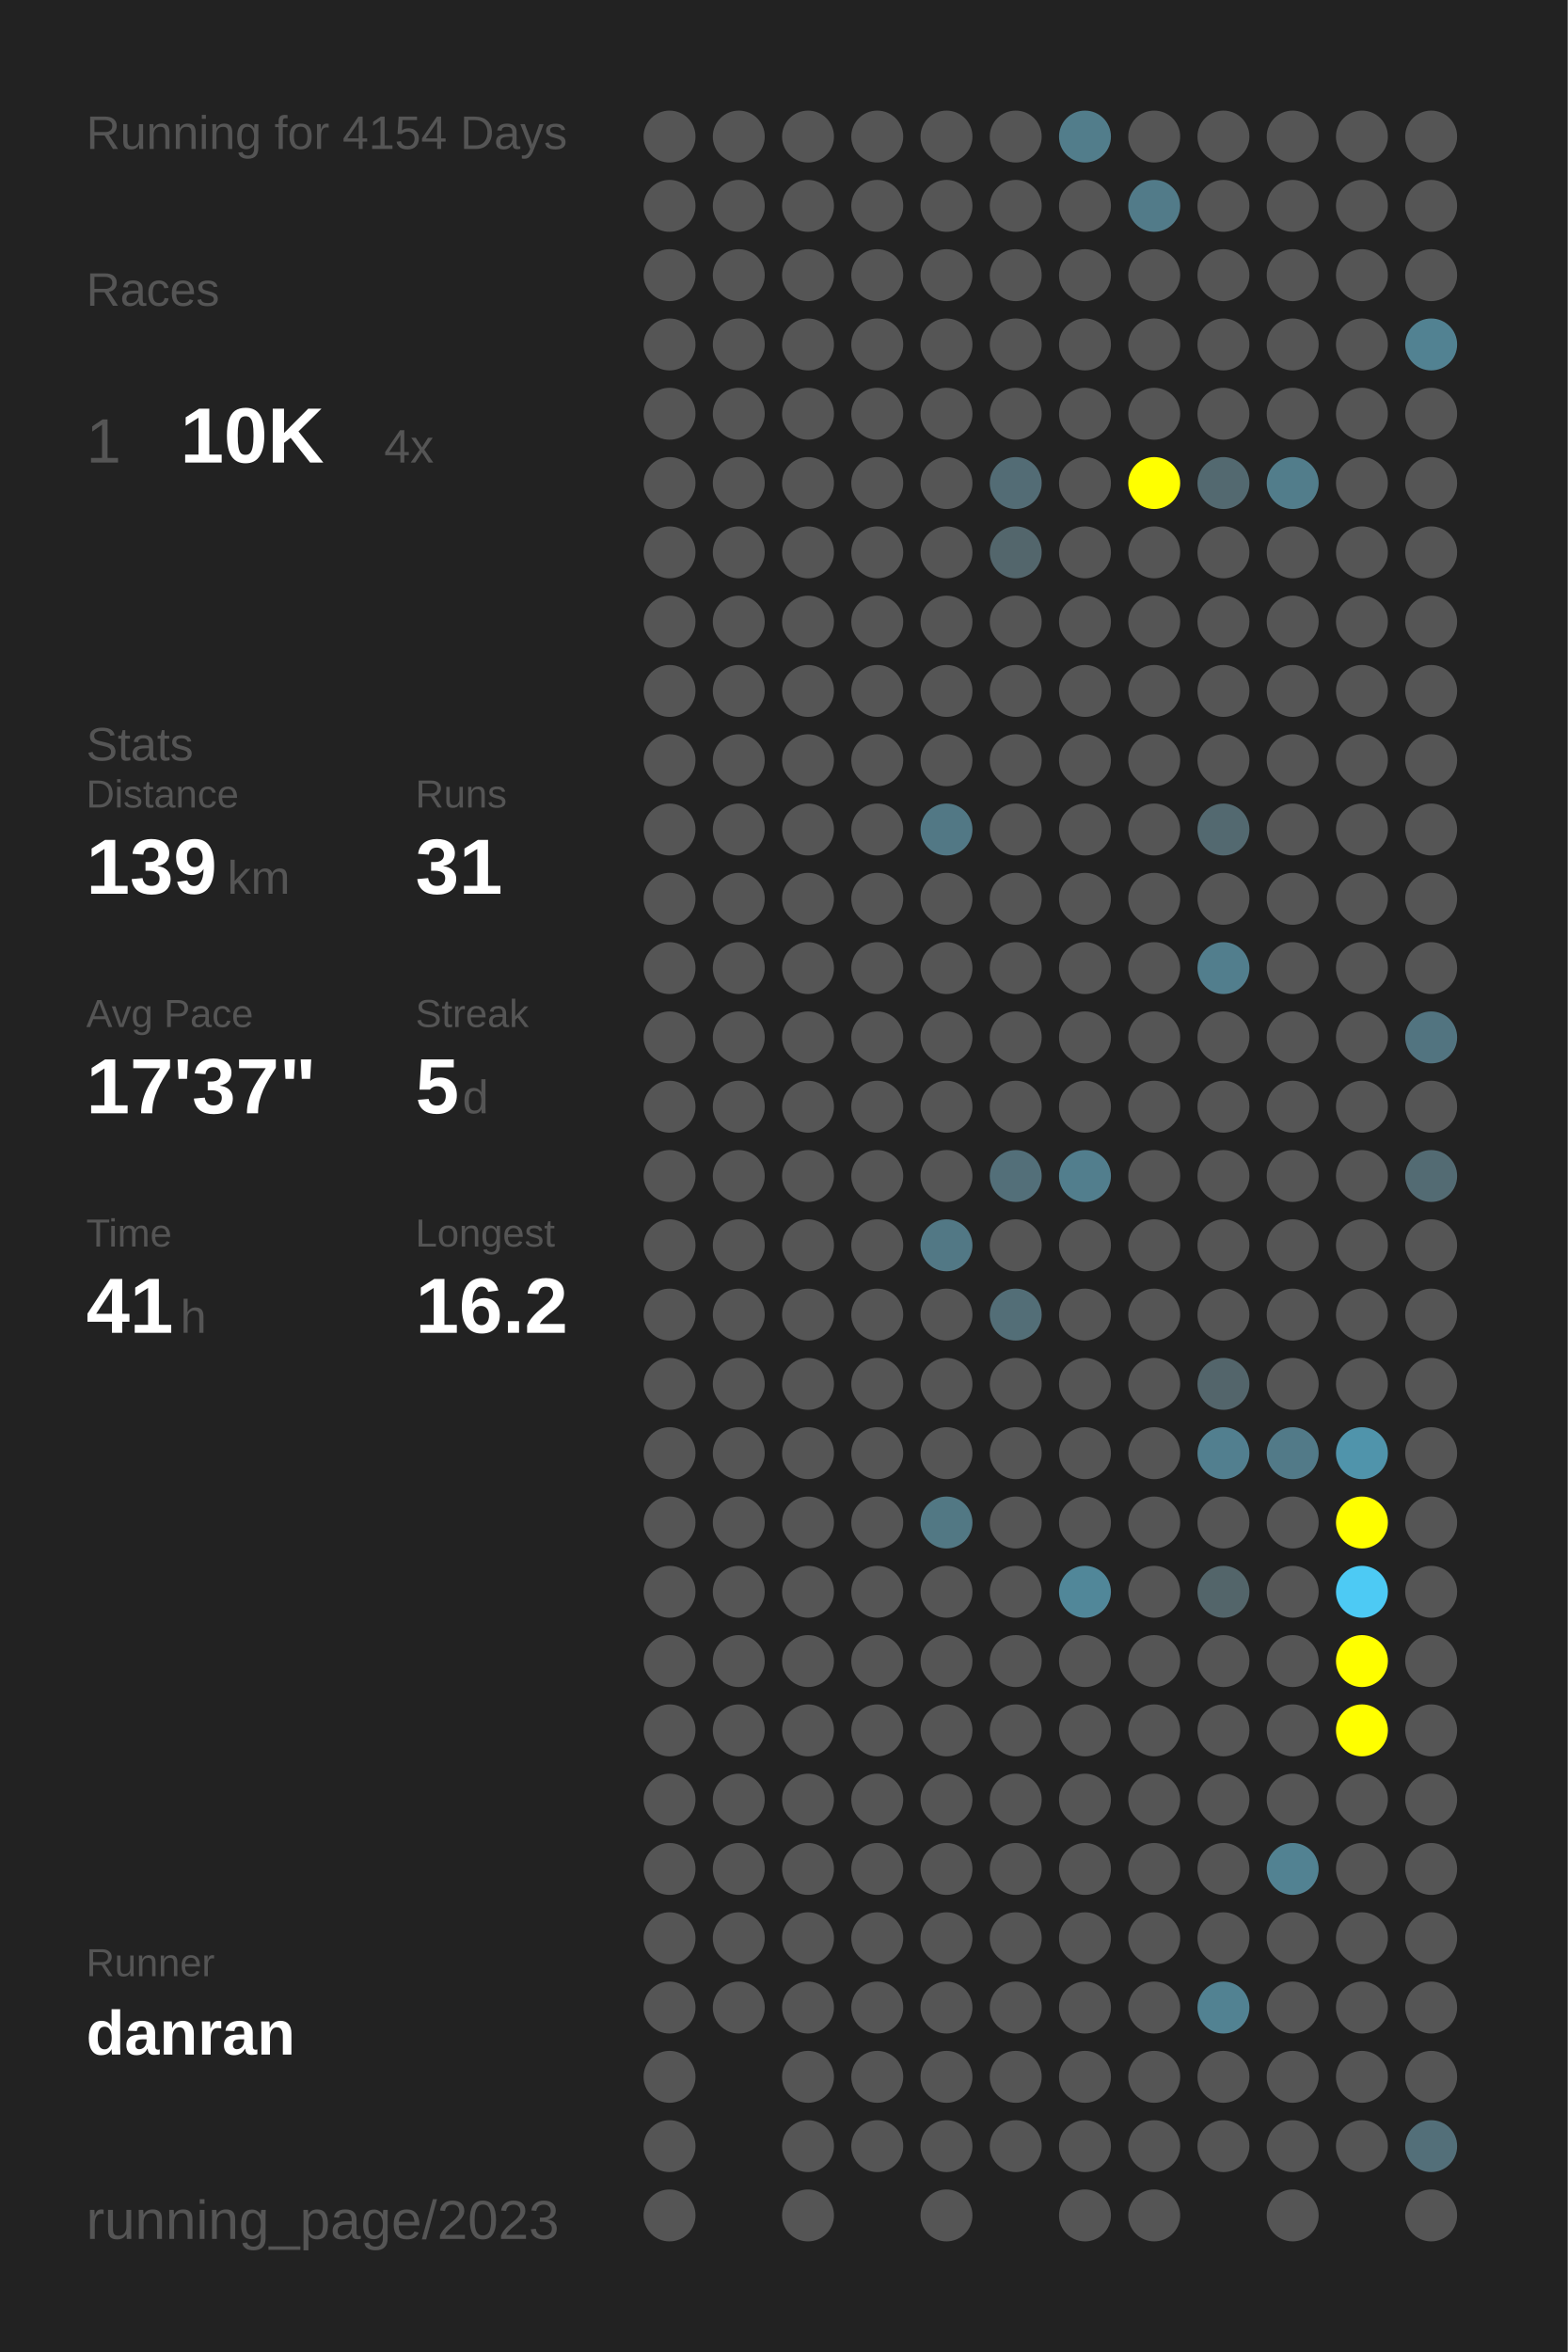
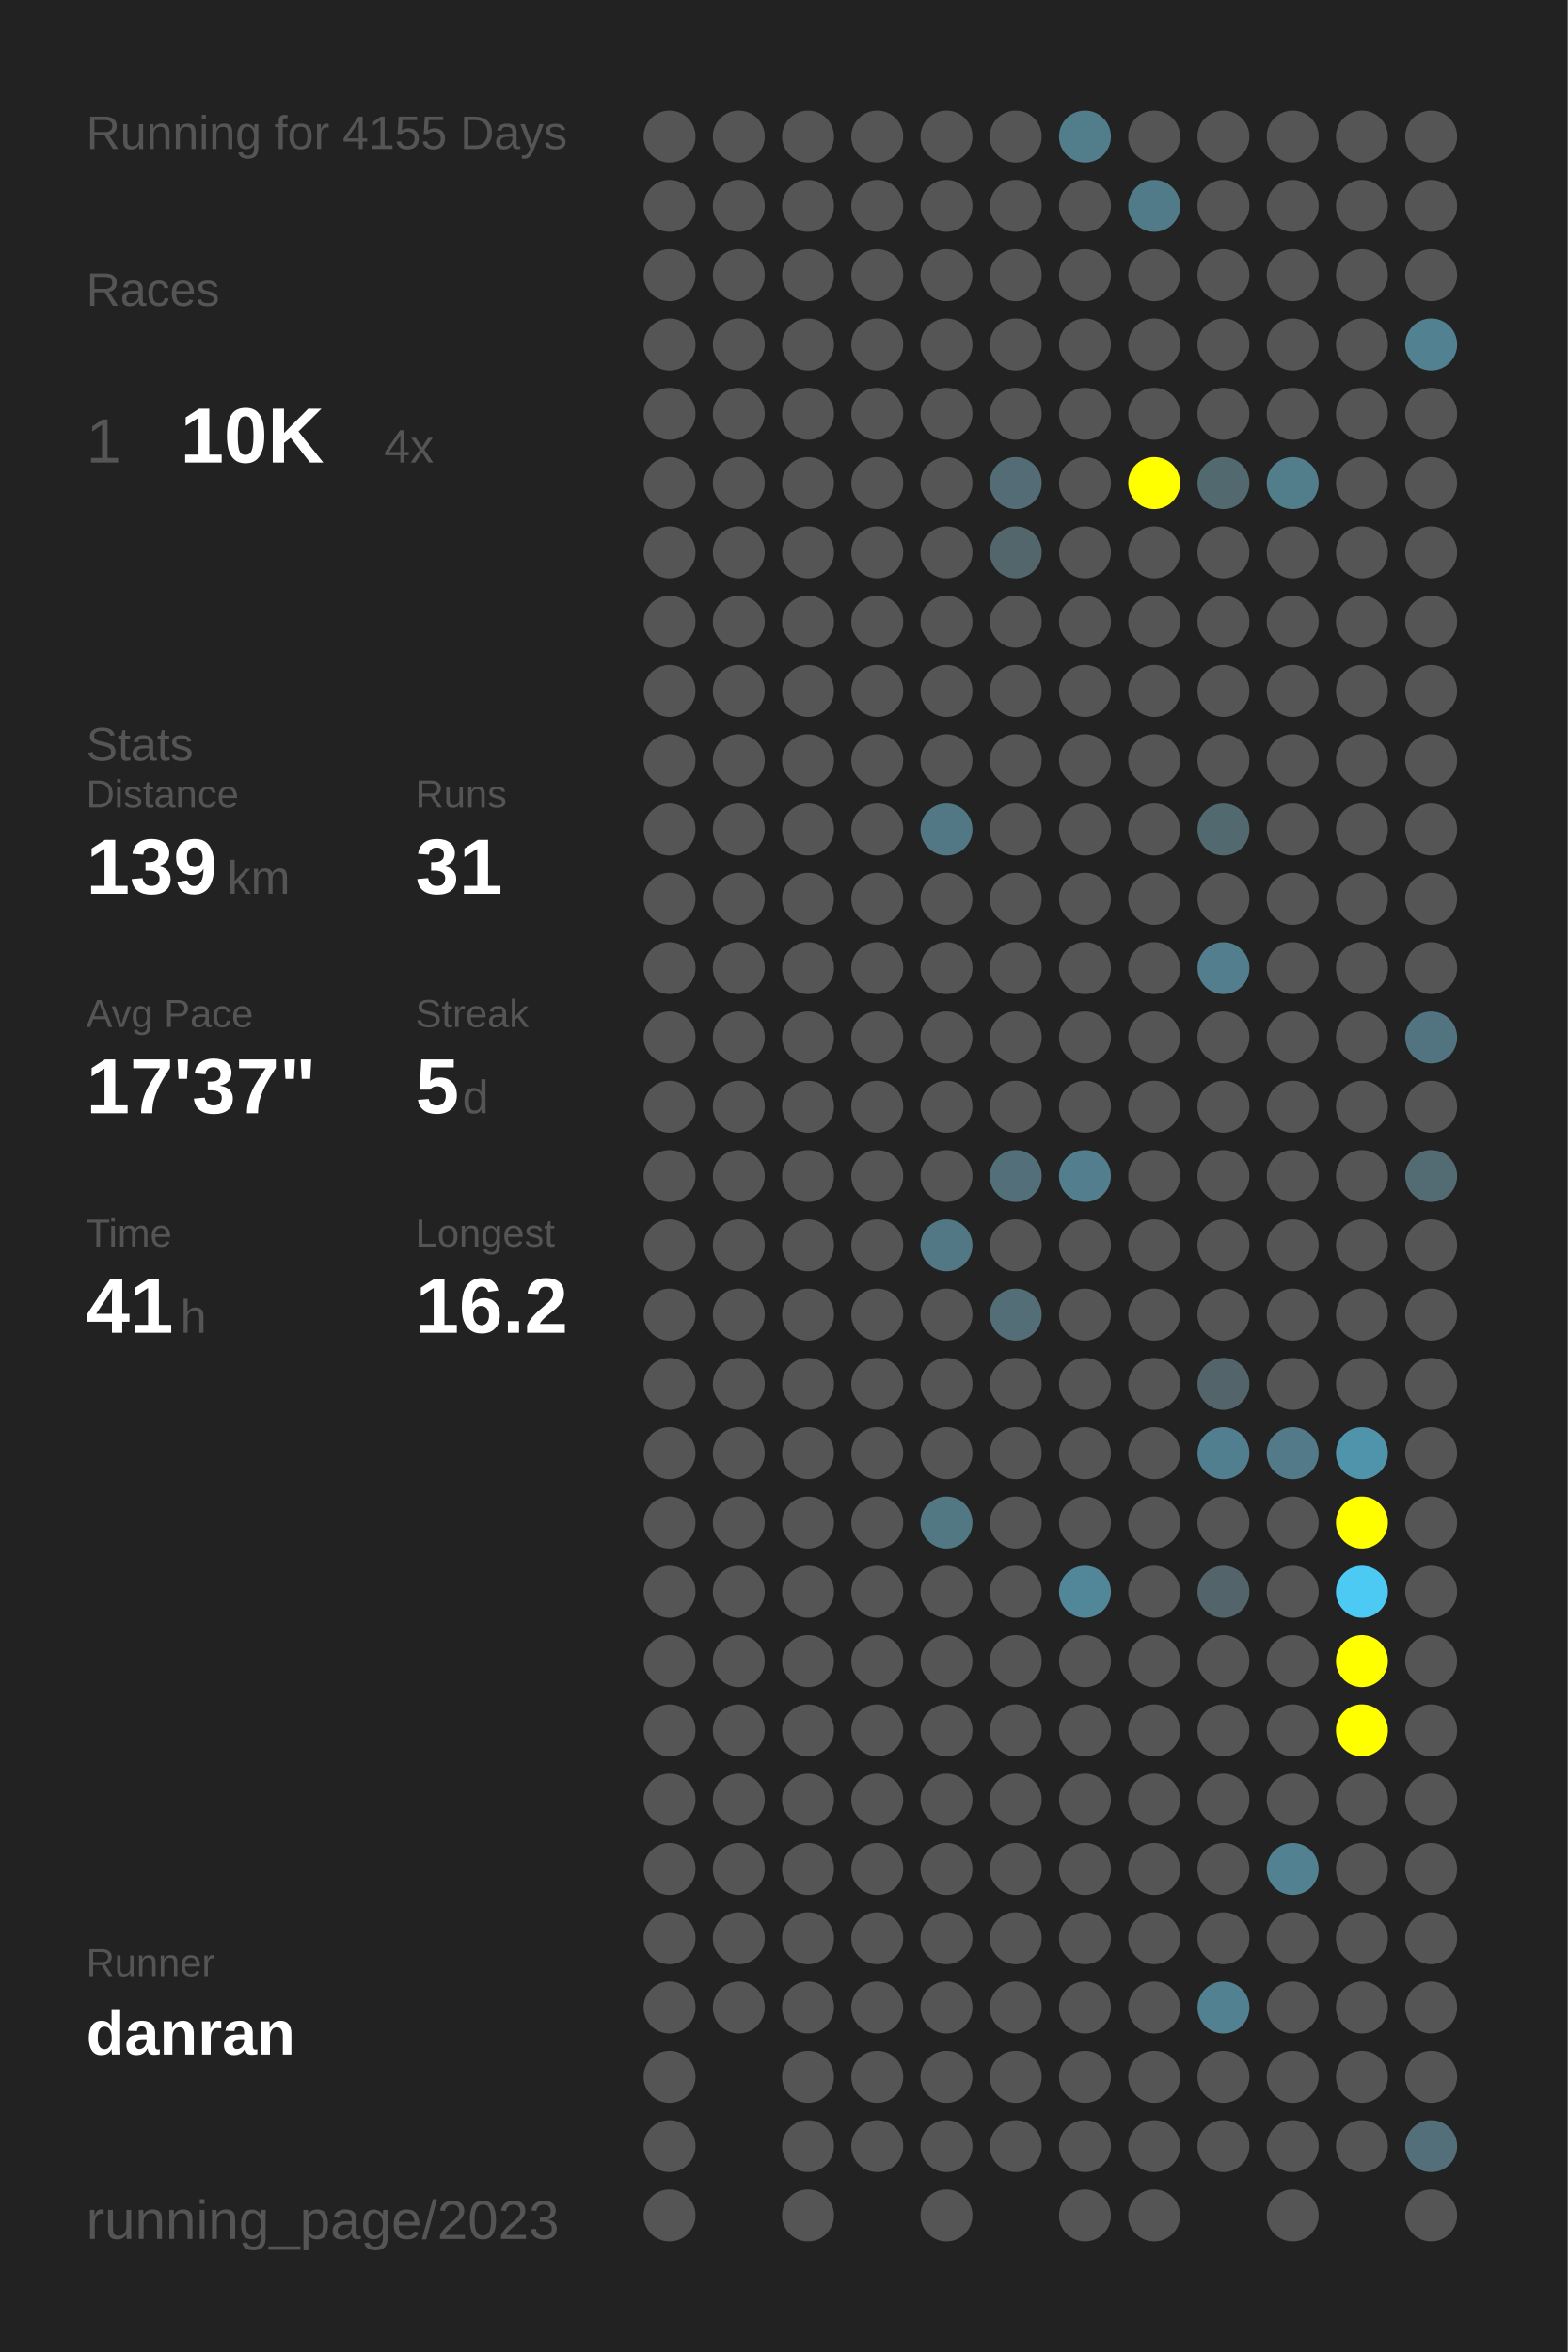
<svg xmlns="http://www.w3.org/2000/svg" baseProfile="full" height="300mm" version="1.1" viewBox="0,0,200,300" width="200mm">
  <defs />
  <rect fill="#222222" height="300" width="200" x="0" y="0" />
-   <text fill="#555555" style="font-size:6px; font-family:Arial;" x="11" y="19">Running for 4154 Days</text>
+   <text fill="#555555" style="font-size:6px; font-family:Arial;" x="11" y="19">Running for 4155 Days</text>
  <text fill="#555555" style="font-size:6px; font-family:Arial;" x="11" y="39">Races</text>
  <text fill="#555555" style="font-size:8px; font-family:Arial;" x="11" y="59">1</text>
  <text fill="#FFFFFF" style="font-size:10px; font-family:Arial; font-weight:bold;" x="23" y="59">10K</text>
  <text fill="#555555" style="font-size:6px; font-family:Arial;" x="49" y="59">4x</text>
  <text fill="#555555" style="font-size:6px; font-family:Arial;" x="11" y="97">Stats</text>
  <text fill="#555555" style="font-size:5px; font-family:Arial;" x="11" y="103">Distance</text>
  <text fill="#FFFFFF" style="font-size:10px; font-family:Arial; font-weight:bold;" x="11" y="114">139</text>
  <text fill="#555555" style="font-size:6px; font-family:Arial;" x="29" y="114">km</text>
  <text fill="#555555" style="font-size:5px; font-family:Arial;" x="53" y="103">Runs</text>
  <text fill="#FFFFFF" style="font-size:10px; font-family:Arial; font-weight:bold;" x="53" y="114">31</text>
  <text fill="#555555" style="font-size:5px; font-family:Arial;" x="11" y="131">Avg Pace</text>
  <text fill="#FFFFFF" style="font-size:10px; font-family:Arial; font-weight:bold;" x="11" y="142">17'37"</text>
  <text fill="#555555" style="font-size:5px; font-family:Arial;" x="53" y="131">Streak</text>
  <text fill="#FFFFFF" style="font-size:10px; font-family:Arial; font-weight:bold;" x="53" y="142">5</text>
  <text fill="#555555" style="font-size:6px; font-family:Arial;" x="59" y="142">d</text>
  <text fill="#555555" style="font-size:5px; font-family:Arial;" x="11" y="159">Time</text>
  <text fill="#FFFFFF" style="font-size:10px; font-family:Arial; font-weight:bold;" x="11" y="170">41</text>
  <text fill="#555555" style="font-size:6px; font-family:Arial;" x="23" y="170">h</text>
  <text fill="#555555" style="font-size:5px; font-family:Arial;" x="53" y="159">Longest</text>
  <text fill="#FFFFFF" style="font-size:10px; font-family:Arial; font-weight:bold;" x="53" y="170">16.2</text>
  <text fill="#555555" style="font-size:5px; font-family:Arial;" x="11" y="252.065">Runner</text>
  <text fill="#FFFFFF" style="font-size:8px; font-family:Arial; font-weight:bold;" x="11" y="262.065">danran</text>
  <text fill="#555555" style="font-size:7px; font-family:Arial;" x="11" y="285.581">running_page/2023</text>
  <circle cx="85.417" cy="17.419" fill="#555555" r="3.312" />
  <circle cx="85.417" cy="26.258" fill="#555555" r="3.312" />
  <circle cx="85.417" cy="35.097" fill="#555555" r="3.312" />
  <circle cx="85.417" cy="43.935" fill="#555555" r="3.312" />
  <circle cx="85.417" cy="52.774" fill="#555555" r="3.312" />
  <circle cx="85.417" cy="61.613" fill="#555555" r="3.312" />
  <circle cx="85.417" cy="70.452" fill="#555555" r="3.312" />
  <circle cx="85.417" cy="79.29" fill="#555555" r="3.312" />
  <circle cx="85.417" cy="88.129" fill="#555555" r="3.312" />
  <circle cx="85.417" cy="96.968" fill="#555555" r="3.312" />
  <circle cx="85.417" cy="105.806" fill="#555555" r="3.312" />
  <circle cx="85.417" cy="114.645" fill="#555555" r="3.312" />
  <circle cx="85.417" cy="123.484" fill="#555555" r="3.312" />
  <circle cx="85.417" cy="132.323" fill="#555555" r="3.312" />
  <circle cx="85.417" cy="141.161" fill="#555555" r="3.312" />
  <circle cx="85.417" cy="150" fill="#555555" r="3.312" />
  <circle cx="85.417" cy="158.839" fill="#555555" r="3.312" />
  <circle cx="85.417" cy="167.677" fill="#555555" r="3.312" />
  <circle cx="85.417" cy="176.516" fill="#555555" r="3.312" />
  <circle cx="85.417" cy="185.355" fill="#555555" r="3.312" />
  <circle cx="85.417" cy="194.194" fill="#555555" r="3.312" />
  <circle cx="85.417" cy="203.032" fill="#555555" r="3.312" />
  <circle cx="85.417" cy="211.871" fill="#555555" r="3.312" />
  <circle cx="85.417" cy="220.71" fill="#555555" r="3.312" />
  <circle cx="85.417" cy="229.548" fill="#555555" r="3.312" />
  <circle cx="85.417" cy="238.387" fill="#555555" r="3.312" />
  <circle cx="85.417" cy="247.226" fill="#555555" r="3.312" />
  <circle cx="85.417" cy="256.065" fill="#555555" r="3.312" />
  <circle cx="85.417" cy="264.903" fill="#555555" r="3.312" />
  <circle cx="85.417" cy="273.742" fill="#555555" r="3.312" />
  <circle cx="85.417" cy="282.581" fill="#555555" r="3.312" />
  <circle cx="94.25" cy="17.419" fill="#555555" r="3.312" />
  <circle cx="94.25" cy="26.258" fill="#555555" r="3.312" />
  <circle cx="94.25" cy="35.097" fill="#555555" r="3.312" />
  <circle cx="94.25" cy="43.935" fill="#555555" r="3.312" />
  <circle cx="94.25" cy="52.774" fill="#555555" r="3.312" />
  <circle cx="94.25" cy="61.613" fill="#555555" r="3.312" />
  <circle cx="94.25" cy="70.452" fill="#555555" r="3.312" />
  <circle cx="94.25" cy="79.29" fill="#555555" r="3.312" />
  <circle cx="94.25" cy="88.129" fill="#555555" r="3.312" />
  <circle cx="94.25" cy="96.968" fill="#555555" r="3.312" />
  <circle cx="94.25" cy="105.806" fill="#555555" r="3.312" />
  <circle cx="94.25" cy="114.645" fill="#555555" r="3.312" />
  <circle cx="94.25" cy="123.484" fill="#555555" r="3.312" />
  <circle cx="94.25" cy="132.323" fill="#555555" r="3.312" />
  <circle cx="94.25" cy="141.161" fill="#555555" r="3.312" />
  <circle cx="94.25" cy="150" fill="#555555" r="3.312" />
  <circle cx="94.25" cy="158.839" fill="#555555" r="3.312" />
  <circle cx="94.25" cy="167.677" fill="#555555" r="3.312" />
  <circle cx="94.25" cy="176.516" fill="#555555" r="3.312" />
  <circle cx="94.25" cy="185.355" fill="#555555" r="3.312" />
  <circle cx="94.25" cy="194.194" fill="#555555" r="3.312" />
  <circle cx="94.25" cy="203.032" fill="#555555" r="3.312" />
  <circle cx="94.25" cy="211.871" fill="#555555" r="3.312" />
  <circle cx="94.25" cy="220.71" fill="#555555" r="3.312" />
  <circle cx="94.25" cy="229.548" fill="#555555" r="3.312" />
  <circle cx="94.25" cy="238.387" fill="#555555" r="3.312" />
  <circle cx="94.25" cy="247.226" fill="#555555" r="3.312" />
  <circle cx="94.25" cy="256.065" fill="#555555" r="3.312" />
  <circle cx="103.083" cy="17.419" fill="#555555" r="3.312" />
  <circle cx="103.083" cy="26.258" fill="#555555" r="3.312" />
  <circle cx="103.083" cy="35.097" fill="#555555" r="3.312" />
  <circle cx="103.083" cy="43.935" fill="#555555" r="3.312" />
  <circle cx="103.083" cy="52.774" fill="#555555" r="3.312" />
  <circle cx="103.083" cy="61.613" fill="#555555" r="3.312" />
  <circle cx="103.083" cy="70.452" fill="#555555" r="3.312" />
  <circle cx="103.083" cy="79.29" fill="#555555" r="3.312" />
  <circle cx="103.083" cy="88.129" fill="#555555" r="3.312" />
  <circle cx="103.083" cy="96.968" fill="#555555" r="3.312" />
  <circle cx="103.083" cy="105.806" fill="#555555" r="3.312" />
  <circle cx="103.083" cy="114.645" fill="#555555" r="3.312" />
  <circle cx="103.083" cy="123.484" fill="#555555" r="3.312" />
  <circle cx="103.083" cy="132.323" fill="#555555" r="3.312" />
  <circle cx="103.083" cy="141.161" fill="#555555" r="3.312" />
  <circle cx="103.083" cy="150" fill="#555555" r="3.312" />
  <circle cx="103.083" cy="158.839" fill="#555555" r="3.312" />
  <circle cx="103.083" cy="167.677" fill="#555555" r="3.312" />
  <circle cx="103.083" cy="176.516" fill="#555555" r="3.312" />
  <circle cx="103.083" cy="185.355" fill="#555555" r="3.312" />
  <circle cx="103.083" cy="194.194" fill="#555555" r="3.312" />
  <circle cx="103.083" cy="203.032" fill="#555555" r="3.312" />
  <circle cx="103.083" cy="211.871" fill="#555555" r="3.312" />
  <circle cx="103.083" cy="220.71" fill="#555555" r="3.312" />
  <circle cx="103.083" cy="229.548" fill="#555555" r="3.312" />
  <circle cx="103.083" cy="238.387" fill="#555555" r="3.312" />
  <circle cx="103.083" cy="247.226" fill="#555555" r="3.312" />
  <circle cx="103.083" cy="256.065" fill="#555555" r="3.312" />
  <circle cx="103.083" cy="264.903" fill="#555555" r="3.312" />
  <circle cx="103.083" cy="273.742" fill="#555555" r="3.312" />
  <circle cx="103.083" cy="282.581" fill="#555555" r="3.312" />
  <circle cx="111.917" cy="17.419" fill="#555555" r="3.312" />
  <circle cx="111.917" cy="26.258" fill="#555555" r="3.312" />
  <circle cx="111.917" cy="35.097" fill="#555555" r="3.312" />
  <circle cx="111.917" cy="43.935" fill="#555555" r="3.312" />
  <circle cx="111.917" cy="52.774" fill="#555555" r="3.312" />
  <circle cx="111.917" cy="61.613" fill="#555555" r="3.312" />
  <circle cx="111.917" cy="70.452" fill="#555555" r="3.312" />
  <circle cx="111.917" cy="79.29" fill="#555555" r="3.312" />
  <circle cx="111.917" cy="88.129" fill="#555555" r="3.312" />
  <circle cx="111.917" cy="96.968" fill="#555555" r="3.312" />
  <circle cx="111.917" cy="105.806" fill="#555555" r="3.312" />
  <circle cx="111.917" cy="114.645" fill="#555555" r="3.312" />
  <circle cx="111.917" cy="123.484" fill="#555555" r="3.312" />
  <circle cx="111.917" cy="132.323" fill="#555555" r="3.312" />
  <circle cx="111.917" cy="141.161" fill="#555555" r="3.312" />
  <circle cx="111.917" cy="150" fill="#555555" r="3.312" />
  <circle cx="111.917" cy="158.839" fill="#555555" r="3.312" />
  <circle cx="111.917" cy="167.677" fill="#555555" r="3.312" />
  <circle cx="111.917" cy="176.516" fill="#555555" r="3.312" />
  <circle cx="111.917" cy="185.355" fill="#555555" r="3.312" />
  <circle cx="111.917" cy="194.194" fill="#555555" r="3.312" />
  <circle cx="111.917" cy="203.032" fill="#555555" r="3.312" />
  <circle cx="111.917" cy="211.871" fill="#555555" r="3.312" />
  <circle cx="111.917" cy="220.71" fill="#555555" r="3.312" />
  <circle cx="111.917" cy="229.548" fill="#555555" r="3.312" />
  <circle cx="111.917" cy="238.387" fill="#555555" r="3.312" />
  <circle cx="111.917" cy="247.226" fill="#555555" r="3.312" />
  <circle cx="111.917" cy="256.065" fill="#555555" r="3.312" />
  <circle cx="111.917" cy="264.903" fill="#555555" r="3.312" />
  <circle cx="111.917" cy="273.742" fill="#555555" r="3.312" />
  <circle cx="120.75" cy="17.419" fill="#555555" r="3.312" />
  <circle cx="120.75" cy="26.258" fill="#555555" r="3.312" />
  <circle cx="120.75" cy="35.097" fill="#555555" r="3.312" />
  <circle cx="120.75" cy="43.935" fill="#555555" r="3.312" />
  <circle cx="120.75" cy="52.774" fill="#555555" r="3.312" />
  <circle cx="120.75" cy="61.613" fill="#555555" r="3.312" />
  <circle cx="120.75" cy="70.452" fill="#555555" r="3.312" />
  <circle cx="120.75" cy="79.29" fill="#555555" r="3.312" />
  <circle cx="120.75" cy="88.129" fill="#555555" r="3.312" />
  <circle cx="120.75" cy="96.968" fill="#555555" r="3.312" />
  <circle cx="120.75" cy="105.806" fill="#527885" r="3.312" />
  <circle cx="120.75" cy="114.645" fill="#555555" r="3.312" />
  <circle cx="120.75" cy="123.484" fill="#555555" r="3.312" />
  <circle cx="120.75" cy="132.323" fill="#555555" r="3.312" />
  <circle cx="120.75" cy="141.161" fill="#555555" r="3.312" />
  <circle cx="120.75" cy="150" fill="#555555" r="3.312" />
  <circle cx="120.75" cy="158.839" fill="#527885" r="3.312" />
  <circle cx="120.75" cy="167.677" fill="#555555" r="3.312" />
  <circle cx="120.75" cy="176.516" fill="#555555" r="3.312" />
  <circle cx="120.75" cy="185.355" fill="#555555" r="3.312" />
  <circle cx="120.75" cy="194.194" fill="#527884" r="3.312" />
  <circle cx="120.75" cy="203.032" fill="#555555" r="3.312" />
  <circle cx="120.75" cy="211.871" fill="#555555" r="3.312" />
  <circle cx="120.75" cy="220.71" fill="#555555" r="3.312" />
  <circle cx="120.75" cy="229.548" fill="#555555" r="3.312" />
  <circle cx="120.75" cy="238.387" fill="#555555" r="3.312" />
  <circle cx="120.75" cy="247.226" fill="#555555" r="3.312" />
  <circle cx="120.75" cy="256.065" fill="#555555" r="3.312" />
  <circle cx="120.75" cy="264.903" fill="#555555" r="3.312" />
  <circle cx="120.75" cy="273.742" fill="#555555" r="3.312" />
  <circle cx="120.75" cy="282.581" fill="#555555" r="3.312" />
  <circle cx="129.583" cy="17.419" fill="#555555" r="3.312" />
  <circle cx="129.583" cy="26.258" fill="#555555" r="3.312" />
  <circle cx="129.583" cy="35.097" fill="#555555" r="3.312" />
  <circle cx="129.583" cy="43.935" fill="#555555" r="3.312" />
  <circle cx="129.583" cy="52.774" fill="#555555" r="3.312" />
  <circle cx="129.583" cy="61.613" fill="#536c75" r="3.312" />
  <circle cx="129.583" cy="70.452" fill="#53666c" r="3.312" />
  <circle cx="129.583" cy="79.29" fill="#555555" r="3.312" />
  <circle cx="129.583" cy="88.129" fill="#555555" r="3.312" />
  <circle cx="129.583" cy="96.968" fill="#555555" r="3.312" />
  <circle cx="129.583" cy="105.806" fill="#555555" r="3.312" />
  <circle cx="129.583" cy="114.645" fill="#555555" r="3.312" />
  <circle cx="129.583" cy="123.484" fill="#555555" r="3.312" />
  <circle cx="129.583" cy="132.323" fill="#555555" r="3.312" />
  <circle cx="129.583" cy="141.161" fill="#555555" r="3.312" />
  <circle cx="129.583" cy="150" fill="#536f79" r="3.312" />
  <circle cx="129.583" cy="158.839" fill="#555555" r="3.312" />
  <circle cx="129.583" cy="167.677" fill="#536e77" r="3.312" />
  <circle cx="129.583" cy="176.516" fill="#555555" r="3.312" />
  <circle cx="129.583" cy="185.355" fill="#555555" r="3.312" />
  <circle cx="129.583" cy="194.194" fill="#555555" r="3.312" />
  <circle cx="129.583" cy="203.032" fill="#555555" r="3.312" />
  <circle cx="129.583" cy="211.871" fill="#555555" r="3.312" />
  <circle cx="129.583" cy="220.71" fill="#555555" r="3.312" />
  <circle cx="129.583" cy="229.548" fill="#555555" r="3.312" />
  <circle cx="129.583" cy="238.387" fill="#555555" r="3.312" />
  <circle cx="129.583" cy="247.226" fill="#555555" r="3.312" />
  <circle cx="129.583" cy="256.065" fill="#555555" r="3.312" />
  <circle cx="129.583" cy="264.903" fill="#555555" r="3.312" />
  <circle cx="129.583" cy="273.742" fill="#555555" r="3.312" />
  <circle cx="138.417" cy="17.419" fill="#527d8b" r="3.312" />
  <circle cx="138.417" cy="26.258" fill="#555555" r="3.312" />
  <circle cx="138.417" cy="35.097" fill="#555555" r="3.312" />
  <circle cx="138.417" cy="43.935" fill="#555555" r="3.312" />
  <circle cx="138.417" cy="52.774" fill="#555555" r="3.312" />
  <circle cx="138.417" cy="61.613" fill="#555555" r="3.312" />
  <circle cx="138.417" cy="70.452" fill="#555555" r="3.312" />
  <circle cx="138.417" cy="79.29" fill="#555555" r="3.312" />
  <circle cx="138.417" cy="88.129" fill="#555555" r="3.312" />
  <circle cx="138.417" cy="96.968" fill="#555555" r="3.312" />
  <circle cx="138.417" cy="105.806" fill="#555555" r="3.312" />
  <circle cx="138.417" cy="114.645" fill="#555555" r="3.312" />
  <circle cx="138.417" cy="123.484" fill="#555555" r="3.312" />
  <circle cx="138.417" cy="132.323" fill="#555555" r="3.312" />
  <circle cx="138.417" cy="141.161" fill="#555555" r="3.312" />
  <circle cx="138.417" cy="150" fill="#527e8d" r="3.312" />
  <circle cx="138.417" cy="158.839" fill="#555555" r="3.312" />
  <circle cx="138.417" cy="167.677" fill="#555555" r="3.312" />
  <circle cx="138.417" cy="176.516" fill="#555555" r="3.312" />
  <circle cx="138.417" cy="185.355" fill="#555555" r="3.312" />
  <circle cx="138.417" cy="194.194" fill="#555555" r="3.312" />
  <circle cx="138.417" cy="203.032" fill="#518799" r="3.312" />
  <circle cx="138.417" cy="211.871" fill="#555555" r="3.312" />
  <circle cx="138.417" cy="220.71" fill="#555555" r="3.312" />
  <circle cx="138.417" cy="229.548" fill="#555555" r="3.312" />
  <circle cx="138.417" cy="238.387" fill="#555555" r="3.312" />
  <circle cx="138.417" cy="247.226" fill="#555555" r="3.312" />
  <circle cx="138.417" cy="256.065" fill="#555555" r="3.312" />
  <circle cx="138.417" cy="264.903" fill="#555555" r="3.312" />
  <circle cx="138.417" cy="273.742" fill="#555555" r="3.312" />
  <circle cx="138.417" cy="282.581" fill="#555555" r="3.312" />
  <circle cx="147.25" cy="17.419" fill="#555555" r="3.312" />
  <circle cx="147.25" cy="26.258" fill="#527b89" r="3.312" />
  <circle cx="147.25" cy="35.097" fill="#555555" r="3.312" />
  <circle cx="147.25" cy="43.935" fill="#555555" r="3.312" />
  <circle cx="147.25" cy="52.774" fill="#555555" r="3.312" />
  <circle cx="147.25" cy="61.613" fill="#FFFF00" r="3.312" />
  <circle cx="147.25" cy="70.452" fill="#555555" r="3.312" />
  <circle cx="147.25" cy="79.29" fill="#555555" r="3.312" />
  <circle cx="147.25" cy="88.129" fill="#555555" r="3.312" />
  <circle cx="147.25" cy="96.968" fill="#555555" r="3.312" />
  <circle cx="147.25" cy="105.806" fill="#555555" r="3.312" />
  <circle cx="147.25" cy="114.645" fill="#555555" r="3.312" />
  <circle cx="147.25" cy="123.484" fill="#555555" r="3.312" />
  <circle cx="147.25" cy="132.323" fill="#555555" r="3.312" />
  <circle cx="147.25" cy="141.161" fill="#555555" r="3.312" />
  <circle cx="147.25" cy="150" fill="#555555" r="3.312" />
  <circle cx="147.25" cy="158.839" fill="#555555" r="3.312" />
  <circle cx="147.25" cy="167.677" fill="#555555" r="3.312" />
  <circle cx="147.25" cy="176.516" fill="#555555" r="3.312" />
  <circle cx="147.25" cy="185.355" fill="#555555" r="3.312" />
  <circle cx="147.25" cy="194.194" fill="#555555" r="3.312" />
  <circle cx="147.25" cy="203.032" fill="#555555" r="3.312" />
  <circle cx="147.25" cy="211.871" fill="#555555" r="3.312" />
  <circle cx="147.25" cy="220.71" fill="#555555" r="3.312" />
  <circle cx="147.25" cy="229.548" fill="#555555" r="3.312" />
  <circle cx="147.25" cy="238.387" fill="#555555" r="3.312" />
  <circle cx="147.25" cy="247.226" fill="#555555" r="3.312" />
  <circle cx="147.25" cy="256.065" fill="#555555" r="3.312" />
  <circle cx="147.25" cy="264.903" fill="#555555" r="3.312" />
  <circle cx="147.25" cy="273.742" fill="#555555" r="3.312" />
  <circle cx="147.25" cy="282.581" fill="#555555" r="3.312" />
  <circle cx="156.083" cy="17.419" fill="#555555" r="3.312" />
  <circle cx="156.083" cy="26.258" fill="#555555" r="3.312" />
  <circle cx="156.083" cy="35.097" fill="#555555" r="3.312" />
  <circle cx="156.083" cy="43.935" fill="#555555" r="3.312" />
  <circle cx="156.083" cy="52.774" fill="#555555" r="3.312" />
  <circle cx="156.083" cy="61.613" fill="#536970" r="3.312" />
  <circle cx="156.083" cy="70.452" fill="#555555" r="3.312" />
  <circle cx="156.083" cy="79.29" fill="#555555" r="3.312" />
  <circle cx="156.083" cy="88.129" fill="#555555" r="3.312" />
  <circle cx="156.083" cy="96.968" fill="#555555" r="3.312" />
  <circle cx="156.083" cy="105.806" fill="#536970" r="3.312" />
  <circle cx="156.083" cy="114.645" fill="#555555" r="3.312" />
  <circle cx="156.083" cy="123.484" fill="#527e8d" r="3.312" />
  <circle cx="156.083" cy="132.323" fill="#555555" r="3.312" />
  <circle cx="156.083" cy="141.161" fill="#555555" r="3.312" />
  <circle cx="156.083" cy="150" fill="#555555" r="3.312" />
  <circle cx="156.083" cy="158.839" fill="#555555" r="3.312" />
  <circle cx="156.083" cy="167.677" fill="#555555" r="3.312" />
  <circle cx="156.083" cy="176.516" fill="#53656b" r="3.312" />
  <circle cx="156.083" cy="185.355" fill="#527f8f" r="3.312" />
  <circle cx="156.083" cy="194.194" fill="#555555" r="3.312" />
  <circle cx="156.083" cy="203.032" fill="#53656a" r="3.312" />
  <circle cx="156.083" cy="211.871" fill="#555555" r="3.312" />
  <circle cx="156.083" cy="220.71" fill="#555555" r="3.312" />
  <circle cx="156.083" cy="229.548" fill="#555555" r="3.312" />
  <circle cx="156.083" cy="238.387" fill="#555555" r="3.312" />
  <circle cx="156.083" cy="247.226" fill="#555555" r="3.312" />
  <circle cx="156.083" cy="256.065" fill="#528292" r="3.312" />
  <circle cx="156.083" cy="264.903" fill="#555555" r="3.312" />
  <circle cx="156.083" cy="273.742" fill="#555555" r="3.312" />
  <circle cx="164.917" cy="17.419" fill="#555555" r="3.312" />
  <circle cx="164.917" cy="26.258" fill="#555555" r="3.312" />
  <circle cx="164.917" cy="35.097" fill="#555555" r="3.312" />
  <circle cx="164.917" cy="43.935" fill="#555555" r="3.312" />
  <circle cx="164.917" cy="52.774" fill="#555555" r="3.312" />
  <circle cx="164.917" cy="61.613" fill="#527d8b" r="3.312" />
  <circle cx="164.917" cy="70.452" fill="#555555" r="3.312" />
  <circle cx="164.917" cy="79.29" fill="#555555" r="3.312" />
  <circle cx="164.917" cy="88.129" fill="#555555" r="3.312" />
  <circle cx="164.917" cy="96.968" fill="#555555" r="3.312" />
  <circle cx="164.917" cy="105.806" fill="#555555" r="3.312" />
  <circle cx="164.917" cy="114.645" fill="#555555" r="3.312" />
  <circle cx="164.917" cy="123.484" fill="#555555" r="3.312" />
  <circle cx="164.917" cy="132.323" fill="#555555" r="3.312" />
  <circle cx="164.917" cy="141.161" fill="#555555" r="3.312" />
  <circle cx="164.917" cy="150" fill="#555555" r="3.312" />
  <circle cx="164.917" cy="158.839" fill="#555555" r="3.312" />
  <circle cx="164.917" cy="167.677" fill="#555555" r="3.312" />
  <circle cx="164.917" cy="176.516" fill="#555555" r="3.312" />
  <circle cx="164.917" cy="185.355" fill="#527a88" r="3.312" />
  <circle cx="164.917" cy="194.194" fill="#555555" r="3.312" />
  <circle cx="164.917" cy="203.032" fill="#555555" r="3.312" />
  <circle cx="164.917" cy="211.871" fill="#555555" r="3.312" />
  <circle cx="164.917" cy="220.71" fill="#555555" r="3.312" />
  <circle cx="164.917" cy="229.548" fill="#555555" r="3.312" />
  <circle cx="164.917" cy="238.387" fill="#528292" r="3.312" />
  <circle cx="164.917" cy="247.226" fill="#555555" r="3.312" />
  <circle cx="164.917" cy="256.065" fill="#555555" r="3.312" />
  <circle cx="164.917" cy="264.903" fill="#555555" r="3.312" />
  <circle cx="164.917" cy="273.742" fill="#555555" r="3.312" />
  <circle cx="164.917" cy="282.581" fill="#555555" r="3.312" />
  <circle cx="173.75" cy="17.419" fill="#555555" r="3.312" />
  <circle cx="173.75" cy="26.258" fill="#555555" r="3.312" />
  <circle cx="173.75" cy="35.097" fill="#555555" r="3.312" />
  <circle cx="173.75" cy="43.935" fill="#555555" r="3.312" />
  <circle cx="173.75" cy="52.774" fill="#555555" r="3.312" />
  <circle cx="173.75" cy="61.613" fill="#555555" r="3.312" />
  <circle cx="173.75" cy="70.452" fill="#555555" r="3.312" />
  <circle cx="173.75" cy="79.29" fill="#555555" r="3.312" />
  <circle cx="173.75" cy="88.129" fill="#555555" r="3.312" />
  <circle cx="173.75" cy="96.968" fill="#555555" r="3.312" />
  <circle cx="173.75" cy="105.806" fill="#555555" r="3.312" />
  <circle cx="173.75" cy="114.645" fill="#555555" r="3.312" />
  <circle cx="173.75" cy="123.484" fill="#555555" r="3.312" />
  <circle cx="173.75" cy="132.323" fill="#555555" r="3.312" />
  <circle cx="173.75" cy="141.161" fill="#555555" r="3.312" />
  <circle cx="173.75" cy="150" fill="#555555" r="3.312" />
  <circle cx="173.75" cy="158.839" fill="#555555" r="3.312" />
  <circle cx="173.75" cy="167.677" fill="#555555" r="3.312" />
  <circle cx="173.75" cy="176.516" fill="#555555" r="3.312" />
  <circle cx="173.75" cy="185.355" fill="#5094ab" r="3.312" />
  <circle cx="173.75" cy="194.194" fill="#FFFF00" r="3.312" />
  <circle cx="173.75" cy="203.032" fill="#4dcaf4" r="3.312" />
  <circle cx="173.75" cy="211.871" fill="#FFFF00" r="3.312" />
  <circle cx="173.75" cy="220.71" fill="#FFFF00" r="3.312" />
  <circle cx="173.75" cy="229.548" fill="#555555" r="3.312" />
  <circle cx="173.75" cy="238.387" fill="#555555" r="3.312" />
  <circle cx="173.75" cy="247.226" fill="#555555" r="3.312" />
  <circle cx="173.75" cy="256.065" fill="#555555" r="3.312" />
  <circle cx="173.75" cy="264.903" fill="#555555" r="3.312" />
  <circle cx="173.75" cy="273.742" fill="#555555" r="3.312" />
  <circle cx="182.583" cy="17.419" fill="#555555" r="3.312" />
  <circle cx="182.583" cy="26.258" fill="#555555" r="3.312" />
  <circle cx="182.583" cy="35.097" fill="#555555" r="3.312" />
  <circle cx="182.583" cy="43.935" fill="#528292" r="3.312" />
  <circle cx="182.583" cy="52.774" fill="#555555" r="3.312" />
  <circle cx="182.583" cy="61.613" fill="#555555" r="3.312" />
  <circle cx="182.583" cy="70.452" fill="#555555" r="3.312" />
  <circle cx="182.583" cy="79.29" fill="#555555" r="3.312" />
  <circle cx="182.583" cy="88.129" fill="#555555" r="3.312" />
  <circle cx="182.583" cy="96.968" fill="#555555" r="3.312" />
  <circle cx="182.583" cy="105.806" fill="#555555" r="3.312" />
  <circle cx="182.583" cy="114.645" fill="#555555" r="3.312" />
  <circle cx="182.583" cy="123.484" fill="#555555" r="3.312" />
  <circle cx="182.583" cy="132.323" fill="#527480" r="3.312" />
  <circle cx="182.583" cy="141.161" fill="#555555" r="3.312" />
  <circle cx="182.583" cy="150" fill="#536b73" r="3.312" />
  <circle cx="182.583" cy="158.839" fill="#555555" r="3.312" />
  <circle cx="182.583" cy="167.677" fill="#555555" r="3.312" />
  <circle cx="182.583" cy="176.516" fill="#555555" r="3.312" />
  <circle cx="182.583" cy="185.355" fill="#555555" r="3.312" />
  <circle cx="182.583" cy="194.194" fill="#555555" r="3.312" />
  <circle cx="182.583" cy="203.032" fill="#555555" r="3.312" />
  <circle cx="182.583" cy="211.871" fill="#555555" r="3.312" />
  <circle cx="182.583" cy="220.71" fill="#555555" r="3.312" />
  <circle cx="182.583" cy="229.548" fill="#555555" r="3.312" />
  <circle cx="182.583" cy="238.387" fill="#555555" r="3.312" />
  <circle cx="182.583" cy="247.226" fill="#555555" r="3.312" />
  <circle cx="182.583" cy="256.065" fill="#555555" r="3.312" />
  <circle cx="182.583" cy="264.903" fill="#555555" r="3.312" />
  <circle cx="182.583" cy="273.742" fill="#536f79" r="3.312" />
  <circle cx="182.583" cy="282.581" fill="#555555" r="3.312" />
</svg>
